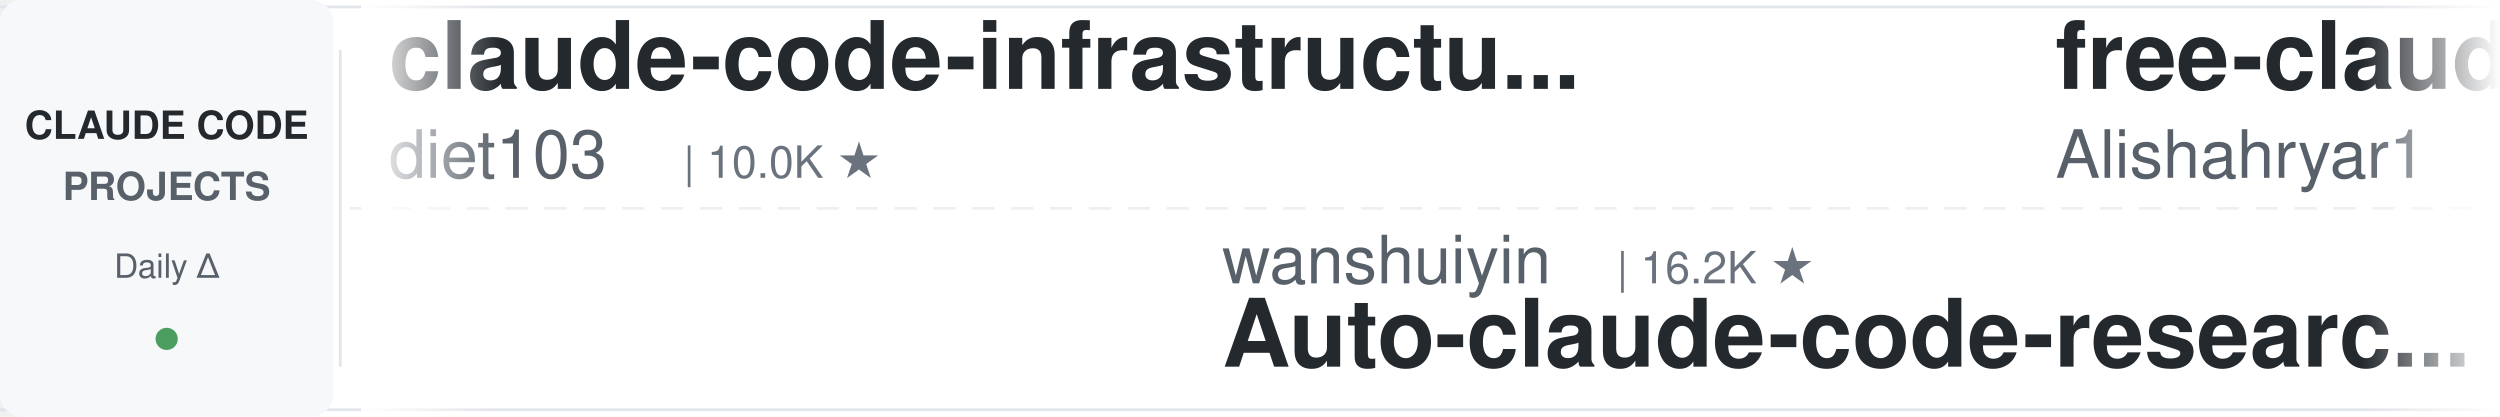
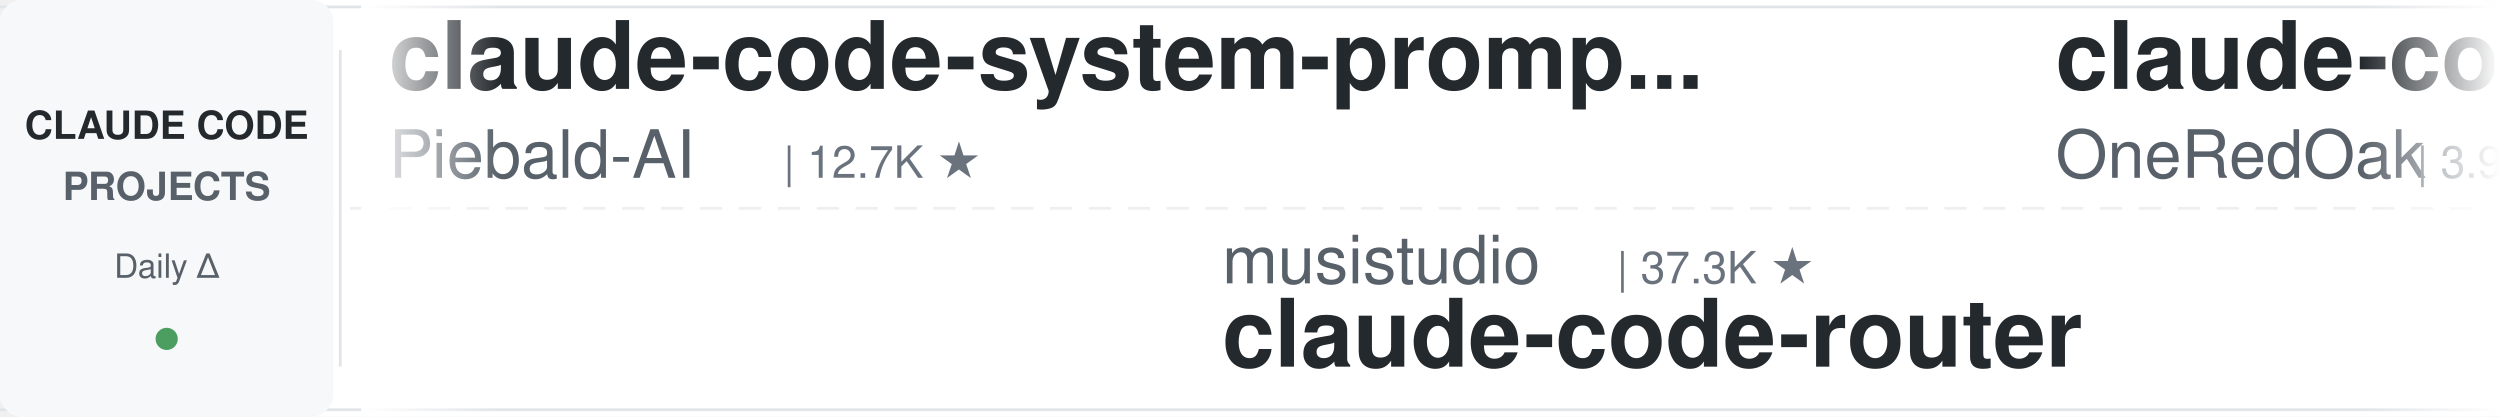
<svg xmlns="http://www.w3.org/2000/svg" width="900" height="150">
  <defs>
    <linearGradient id="leftFade" x1="0%" y1="0%" x2="100%" y2="0%">
      <stop offset="0%" style="stop-color:#ffffff;stop-opacity:1" />
      <stop offset="100%" style="stop-color:#ffffff;stop-opacity:0" />
    </linearGradient>
    <linearGradient id="rightFade" x1="0%" y1="0%" x2="100%" y2="0%">
      <stop offset="0%" style="stop-color:#ffffff;stop-opacity:0" />
      <stop offset="100%" style="stop-color:#ffffff;stop-opacity:1" />
    </linearGradient>
  </defs>
  <rect width="900" height="150" fill="#ffffff" rx="8" />
  <rect x="0" y="2" width="900" height="1" fill="#e1e4e8" />
  <rect x="0" y="147" width="900" height="1" fill="#e1e4e8" />
  <line x1="0" y1="75" x2="900" y2="75" stroke="#e1e4e8" stroke-width="1" stroke-dasharray="8 6" opacity="0.6" />
  <rect x="0" y="0" width="120" height="150" fill="#f6f8fa" rx="8" />
  <text x="60" y="50" font-family="-apple-system, BlinkMacSystemFont, 'Segoe UI', Helvetica, Arial, sans-serif" font-size="14" font-weight="600" fill="#24292e" text-anchor="middle">CLAUDE CODE</text>
  <text x="60" y="72" font-family="-apple-system, BlinkMacSystemFont, 'Segoe UI', Helvetica, Arial, sans-serif" font-size="14" font-weight="600" fill="#586069" text-anchor="middle">PROJECTS</text>
  <text x="60" y="100" font-family="-apple-system, BlinkMacSystemFont, 'Segoe UI', Helvetica, Arial, sans-serif" font-size="12" font-weight="500" fill="#586069" text-anchor="middle">Daily Δ</text>
  <circle cx="60" cy="122" r="4" fill="#22863a" opacity="0.8" />
  <rect x="122" y="18" width="1" height="114" fill="#e1e4e8" />
  <clipPath id="tickerClip">
    <rect x="130" y="0" width="770" height="150" />
  </clipPath>
  <g clip-path="url(#tickerClip)">
    <g id="tickerItems">
      <animateTransform attributeName="transform" attributeType="XML" type="translate" from="0 0" to="-3000 0" dur="54s" repeatCount="indefinite" />
      <g transform="translate(0, 0)">
-         <text x="140" y="32" font-family="-apple-system, BlinkMacSystemFont, 'Segoe UI', Helvetica, Arial, sans-serif" font-size="34" font-weight="600" fill="#24292e">claude-code-infrastructu...</text>
-         <text x="140" y="64" font-family="-apple-system, BlinkMacSystemFont, 'Segoe UI', Helvetica, Arial, sans-serif" font-size="24" font-weight="400" fill="#586069">diet103</text>
-         <text x="246" y="64" font-family="-apple-system, BlinkMacSystemFont, 'Segoe UI', Helvetica, Arial, sans-serif" font-size="16" font-weight="500" fill="#6a737d">| 10.0K ★</text>
-       </g>
-       <g transform="translate(300, 0)">
-         <text x="140" y="102" font-family="-apple-system, BlinkMacSystemFont, 'Segoe UI', Helvetica, Arial, sans-serif" font-size="24" font-weight="400" fill="#586069">wanshuiyin</text>
-         <text x="282" y="102" font-family="-apple-system, BlinkMacSystemFont, 'Segoe UI', Helvetica, Arial, sans-serif" font-size="16" font-weight="500" fill="#6a737d">| 16.2K ★</text>
-         <text x="140" y="132" font-family="-apple-system, BlinkMacSystemFont, 'Segoe UI', Helvetica, Arial, sans-serif" font-size="34" font-weight="600" fill="#24292e">Auto-claude-code-researc...</text>
-       </g>
-       <g transform="translate(600, 0)">
-         <text x="140" y="32" font-family="-apple-system, BlinkMacSystemFont, 'Segoe UI', Helvetica, Arial, sans-serif" font-size="34" font-weight="600" fill="#24292e">free-claude-code</text>
-         <text x="140" y="64" font-family="-apple-system, BlinkMacSystemFont, 'Segoe UI', Helvetica, Arial, sans-serif" font-size="24" font-weight="400" fill="#586069">Alishahryar1</text>
-         <text x="306" y="64" font-family="-apple-system, BlinkMacSystemFont, 'Segoe UI', Helvetica, Arial, sans-serif" font-size="16" font-weight="500" fill="#6a737d">| 55.0K ★</text>
-       </g>
-       <g transform="translate(900, 0)">
-         <text x="140" y="102" font-family="-apple-system, BlinkMacSystemFont, 'Segoe UI', Helvetica, Arial, sans-serif" font-size="24" font-weight="400" fill="#586069">shanraisshan</text>
-         <text x="306" y="102" font-family="-apple-system, BlinkMacSystemFont, 'Segoe UI', Helvetica, Arial, sans-serif" font-size="16" font-weight="500" fill="#6a737d">| 65.9K ★</text>
-         <text x="140" y="132" font-family="-apple-system, BlinkMacSystemFont, 'Segoe UI', Helvetica, Arial, sans-serif" font-size="34" font-weight="600" fill="#24292e">claude-code-best-practic...</text>
-       </g>
-       <g transform="translate(1200, 0)">
        <text x="140" y="32" font-family="-apple-system, BlinkMacSystemFont, 'Segoe UI', Helvetica, Arial, sans-serif" font-size="34" font-weight="600" fill="#24292e">claude-code-system-promp...</text>
        <text x="140" y="64" font-family="-apple-system, BlinkMacSystemFont, 'Segoe UI', Helvetica, Arial, sans-serif" font-size="24" font-weight="400" fill="#586069">Piebald-AI</text>
        <text x="282" y="64" font-family="-apple-system, BlinkMacSystemFont, 'Segoe UI', Helvetica, Arial, sans-serif" font-size="16" font-weight="500" fill="#6a737d">| 12.7K ★</text>
      </g>
+       <g transform="translate(300, 0)">
+         <text x="140" y="102" font-family="-apple-system, BlinkMacSystemFont, 'Segoe UI', Helvetica, Arial, sans-serif" font-size="24" font-weight="400" fill="#586069">musistudio</text>
+         <text x="282" y="102" font-family="-apple-system, BlinkMacSystemFont, 'Segoe UI', Helvetica, Arial, sans-serif" font-size="16" font-weight="500" fill="#6a737d">| 37.3K ★</text>
+         <text x="140" y="132" font-family="-apple-system, BlinkMacSystemFont, 'Segoe UI', Helvetica, Arial, sans-serif" font-size="34" font-weight="600" fill="#24292e">claude-code-router</text>
+       </g>
+       <g transform="translate(600, 0)">
+         <text x="140" y="32" font-family="-apple-system, BlinkMacSystemFont, 'Segoe UI', Helvetica, Arial, sans-serif" font-size="34" font-weight="600" fill="#24292e">claude-code-workflows</text>
+         <text x="140" y="64" font-family="-apple-system, BlinkMacSystemFont, 'Segoe UI', Helvetica, Arial, sans-serif" font-size="24" font-weight="400" fill="#586069">OneRedOak</text>
+         <text x="270" y="64" font-family="-apple-system, BlinkMacSystemFont, 'Segoe UI', Helvetica, Arial, sans-serif" font-size="16" font-weight="500" fill="#6a737d">| 3.9K ★</text>
+       </g>
+       <g transform="translate(900, 0)">
+         <text x="140" y="102" font-family="-apple-system, BlinkMacSystemFont, 'Segoe UI', Helvetica, Arial, sans-serif" font-size="24" font-weight="400" fill="#586069">1rgs</text>
+         <text x="210" y="102" font-family="-apple-system, BlinkMacSystemFont, 'Segoe UI', Helvetica, Arial, sans-serif" font-size="16" font-weight="500" fill="#6a737d">| 3.7K ★</text>
+         <text x="140" y="132" font-family="-apple-system, BlinkMacSystemFont, 'Segoe UI', Helvetica, Arial, sans-serif" font-size="34" font-weight="600" fill="#24292e">claude-code-proxy</text>
+       </g>
+       <g transform="translate(1200, 0)">
+         <text x="140" y="32" font-family="-apple-system, BlinkMacSystemFont, 'Segoe UI', Helvetica, Arial, sans-serif" font-size="34" font-weight="600" fill="#24292e">Claude-Code-Usage-Monito...</text>
+         <text x="140" y="64" font-family="-apple-system, BlinkMacSystemFont, 'Segoe UI', Helvetica, Arial, sans-serif" font-size="24" font-weight="400" fill="#586069">Maciek-roboblog</text>
+         <text x="342" y="64" font-family="-apple-system, BlinkMacSystemFont, 'Segoe UI', Helvetica, Arial, sans-serif" font-size="16" font-weight="500" fill="#6a737d">| 8.7K ★</text>
+       </g>
      <g transform="translate(1500, 0)">
-         <text x="140" y="102" font-family="-apple-system, BlinkMacSystemFont, 'Segoe UI', Helvetica, Arial, sans-serif" font-size="24" font-weight="400" fill="#586069">AprilNEA</text>
-         <text x="258" y="102" font-family="-apple-system, BlinkMacSystemFont, 'Segoe UI', Helvetica, Arial, sans-serif" font-size="16" font-weight="500" fill="#6a737d">| 391 ★</text>
+         <text x="140" y="102" font-family="-apple-system, BlinkMacSystemFont, 'Segoe UI', Helvetica, Arial, sans-serif" font-size="24" font-weight="400" fill="#586069">Cranot</text>
+         <text x="234" y="102" font-family="-apple-system, BlinkMacSystemFont, 'Segoe UI', Helvetica, Arial, sans-serif" font-size="16" font-weight="500" fill="#6a737d">| 2.9K ★</text>
+         <text x="140" y="132" font-family="-apple-system, BlinkMacSystemFont, 'Segoe UI', Helvetica, Arial, sans-serif" font-size="34" font-weight="600" fill="#24292e">claude-code-guide</text>
+       </g>
+       <g transform="translate(1800, 0)">
+         <text x="140" y="32" font-family="-apple-system, BlinkMacSystemFont, 'Segoe UI', Helvetica, Arial, sans-serif" font-size="34" font-weight="600" fill="#24292e">claude-code-harness</text>
+         <text x="140" y="64" font-family="-apple-system, BlinkMacSystemFont, 'Segoe UI', Helvetica, Arial, sans-serif" font-size="24" font-weight="400" fill="#586069">Chachamaru127</text>
+         <text x="318" y="64" font-family="-apple-system, BlinkMacSystemFont, 'Segoe UI', Helvetica, Arial, sans-serif" font-size="16" font-weight="500" fill="#6a737d">| 3.1K ★</text>
+       </g>
+       <g transform="translate(2100, 0)">
+         <text x="140" y="102" font-family="-apple-system, BlinkMacSystemFont, 'Segoe UI', Helvetica, Arial, sans-serif" font-size="24" font-weight="400" fill="#586069">VILA-Lab</text>
+         <text x="258" y="102" font-family="-apple-system, BlinkMacSystemFont, 'Segoe UI', Helvetica, Arial, sans-serif" font-size="16" font-weight="500" fill="#6a737d">| 2.1K ★</text>
+         <text x="140" y="132" font-family="-apple-system, BlinkMacSystemFont, 'Segoe UI', Helvetica, Arial, sans-serif" font-size="34" font-weight="600" fill="#24292e">Dive-into-Claude-Code</text>
+       </g>
+       <g transform="translate(2400, 0)">
+         <text x="140" y="32" font-family="-apple-system, BlinkMacSystemFont, 'Segoe UI', Helvetica, Arial, sans-serif" font-size="34" font-weight="600" fill="#24292e">learn-claude-code</text>
+         <text x="140" y="64" font-family="-apple-system, BlinkMacSystemFont, 'Segoe UI', Helvetica, Arial, sans-serif" font-size="24" font-weight="400" fill="#586069">shareAI-lab</text>
+         <text x="294" y="64" font-family="-apple-system, BlinkMacSystemFont, 'Segoe UI', Helvetica, Arial, sans-serif" font-size="16" font-weight="500" fill="#6a737d">| 76.9K ★</text>
+       </g>
+       <g transform="translate(2700, 0)">
+         <text x="140" y="102" font-family="-apple-system, BlinkMacSystemFont, 'Segoe UI', Helvetica, Arial, sans-serif" font-size="24" font-weight="400" fill="#586069">hangsman</text>
+         <text x="258" y="102" font-family="-apple-system, BlinkMacSystemFont, 'Segoe UI', Helvetica, Arial, sans-serif" font-size="16" font-weight="500" fill="#6a737d">| 794 ★</text>
        <text x="140" y="132" font-family="-apple-system, BlinkMacSystemFont, 'Segoe UI', Helvetica, Arial, sans-serif" font-size="34" font-weight="600" fill="#24292e">claude-code-source</text>
      </g>
-       <g transform="translate(1800, 0)">
-         <text x="140" y="32" font-family="-apple-system, BlinkMacSystemFont, 'Segoe UI', Helvetica, Arial, sans-serif" font-size="34" font-weight="600" fill="#24292e">pi-vs-claude-code</text>
-         <text x="140" y="64" font-family="-apple-system, BlinkMacSystemFont, 'Segoe UI', Helvetica, Arial, sans-serif" font-size="24" font-weight="400" fill="#586069">disler</text>
-         <text x="234" y="64" font-family="-apple-system, BlinkMacSystemFont, 'Segoe UI', Helvetica, Arial, sans-serif" font-size="16" font-weight="500" fill="#6a737d">| 1.7K ★</text>
-       </g>
-       <g transform="translate(2100, 0)">
-         <text x="140" y="102" font-family="-apple-system, BlinkMacSystemFont, 'Segoe UI', Helvetica, Arial, sans-serif" font-size="24" font-weight="400" fill="#586069">davila7</text>
-         <text x="246" y="102" font-family="-apple-system, BlinkMacSystemFont, 'Segoe UI', Helvetica, Arial, sans-serif" font-size="16" font-weight="500" fill="#6a737d">| 30.7K ★</text>
-         <text x="140" y="132" font-family="-apple-system, BlinkMacSystemFont, 'Segoe UI', Helvetica, Arial, sans-serif" font-size="34" font-weight="600" fill="#24292e">claude-code-templates</text>
-       </g>
-       <g transform="translate(2400, 0)">
-         <text x="140" y="32" font-family="-apple-system, BlinkMacSystemFont, 'Segoe UI', Helvetica, Arial, sans-serif" font-size="34" font-weight="600" fill="#24292e">awesome-claude-code-plug...</text>
-         <text x="140" y="64" font-family="-apple-system, BlinkMacSystemFont, 'Segoe UI', Helvetica, Arial, sans-serif" font-size="24" font-weight="400" fill="#586069">ccplugins</text>
-         <text x="270" y="64" font-family="-apple-system, BlinkMacSystemFont, 'Segoe UI', Helvetica, Arial, sans-serif" font-size="16" font-weight="500" fill="#6a737d">| 939 ★</text>
-       </g>
-       <g transform="translate(2700, 0)">
-         <text x="140" y="102" font-family="-apple-system, BlinkMacSystemFont, 'Segoe UI', Helvetica, Arial, sans-serif" font-size="24" font-weight="400" fill="#586069">lorryjovens-hub</text>
-         <text x="342" y="102" font-family="-apple-system, BlinkMacSystemFont, 'Segoe UI', Helvetica, Arial, sans-serif" font-size="16" font-weight="500" fill="#6a737d">| 1.7K ★</text>
-         <text x="140" y="132" font-family="-apple-system, BlinkMacSystemFont, 'Segoe UI', Helvetica, Arial, sans-serif" font-size="34" font-weight="600" fill="#24292e">claude-code-rust</text>
-       </g>
      <g transform="translate(3000, 0)">
-         <text x="140" y="32" font-family="-apple-system, BlinkMacSystemFont, 'Segoe UI', Helvetica, Arial, sans-serif" font-size="34" font-weight="600" fill="#24292e">claude-code-infrastructu...</text>
-         <text x="140" y="64" font-family="-apple-system, BlinkMacSystemFont, 'Segoe UI', Helvetica, Arial, sans-serif" font-size="24" font-weight="400" fill="#586069">diet103</text>
-         <text x="246" y="64" font-family="-apple-system, BlinkMacSystemFont, 'Segoe UI', Helvetica, Arial, sans-serif" font-size="16" font-weight="500" fill="#6a737d">| 10.0K ★</text>
+         <text x="140" y="32" font-family="-apple-system, BlinkMacSystemFont, 'Segoe UI', Helvetica, Arial, sans-serif" font-size="34" font-weight="600" fill="#24292e">claude-code-system-promp...</text>
+         <text x="140" y="64" font-family="-apple-system, BlinkMacSystemFont, 'Segoe UI', Helvetica, Arial, sans-serif" font-size="24" font-weight="400" fill="#586069">Piebald-AI</text>
+         <text x="282" y="64" font-family="-apple-system, BlinkMacSystemFont, 'Segoe UI', Helvetica, Arial, sans-serif" font-size="16" font-weight="500" fill="#6a737d">| 12.7K ★</text>
      </g>
      <g transform="translate(3300, 0)">
-         <text x="140" y="102" font-family="-apple-system, BlinkMacSystemFont, 'Segoe UI', Helvetica, Arial, sans-serif" font-size="24" font-weight="400" fill="#586069">wanshuiyin</text>
-         <text x="282" y="102" font-family="-apple-system, BlinkMacSystemFont, 'Segoe UI', Helvetica, Arial, sans-serif" font-size="16" font-weight="500" fill="#6a737d">| 16.2K ★</text>
-         <text x="140" y="132" font-family="-apple-system, BlinkMacSystemFont, 'Segoe UI', Helvetica, Arial, sans-serif" font-size="34" font-weight="600" fill="#24292e">Auto-claude-code-researc...</text>
+         <text x="140" y="102" font-family="-apple-system, BlinkMacSystemFont, 'Segoe UI', Helvetica, Arial, sans-serif" font-size="24" font-weight="400" fill="#586069">musistudio</text>
+         <text x="282" y="102" font-family="-apple-system, BlinkMacSystemFont, 'Segoe UI', Helvetica, Arial, sans-serif" font-size="16" font-weight="500" fill="#6a737d">| 37.3K ★</text>
+         <text x="140" y="132" font-family="-apple-system, BlinkMacSystemFont, 'Segoe UI', Helvetica, Arial, sans-serif" font-size="34" font-weight="600" fill="#24292e">claude-code-router</text>
      </g>
      <g transform="translate(3600, 0)">
-         <text x="140" y="32" font-family="-apple-system, BlinkMacSystemFont, 'Segoe UI', Helvetica, Arial, sans-serif" font-size="34" font-weight="600" fill="#24292e">free-claude-code</text>
-         <text x="140" y="64" font-family="-apple-system, BlinkMacSystemFont, 'Segoe UI', Helvetica, Arial, sans-serif" font-size="24" font-weight="400" fill="#586069">Alishahryar1</text>
-         <text x="306" y="64" font-family="-apple-system, BlinkMacSystemFont, 'Segoe UI', Helvetica, Arial, sans-serif" font-size="16" font-weight="500" fill="#6a737d">| 55.0K ★</text>
+         <text x="140" y="32" font-family="-apple-system, BlinkMacSystemFont, 'Segoe UI', Helvetica, Arial, sans-serif" font-size="34" font-weight="600" fill="#24292e">claude-code-workflows</text>
+         <text x="140" y="64" font-family="-apple-system, BlinkMacSystemFont, 'Segoe UI', Helvetica, Arial, sans-serif" font-size="24" font-weight="400" fill="#586069">OneRedOak</text>
+         <text x="270" y="64" font-family="-apple-system, BlinkMacSystemFont, 'Segoe UI', Helvetica, Arial, sans-serif" font-size="16" font-weight="500" fill="#6a737d">| 3.9K ★</text>
      </g>
      <g transform="translate(3900, 0)">
-         <text x="140" y="102" font-family="-apple-system, BlinkMacSystemFont, 'Segoe UI', Helvetica, Arial, sans-serif" font-size="24" font-weight="400" fill="#586069">shanraisshan</text>
-         <text x="306" y="102" font-family="-apple-system, BlinkMacSystemFont, 'Segoe UI', Helvetica, Arial, sans-serif" font-size="16" font-weight="500" fill="#6a737d">| 65.9K ★</text>
-         <text x="140" y="132" font-family="-apple-system, BlinkMacSystemFont, 'Segoe UI', Helvetica, Arial, sans-serif" font-size="34" font-weight="600" fill="#24292e">claude-code-best-practic...</text>
+         <text x="140" y="102" font-family="-apple-system, BlinkMacSystemFont, 'Segoe UI', Helvetica, Arial, sans-serif" font-size="24" font-weight="400" fill="#586069">1rgs</text>
+         <text x="210" y="102" font-family="-apple-system, BlinkMacSystemFont, 'Segoe UI', Helvetica, Arial, sans-serif" font-size="16" font-weight="500" fill="#6a737d">| 3.7K ★</text>
+         <text x="140" y="132" font-family="-apple-system, BlinkMacSystemFont, 'Segoe UI', Helvetica, Arial, sans-serif" font-size="34" font-weight="600" fill="#24292e">claude-code-proxy</text>
      </g>
    </g>
  </g>
  <rect x="130" y="0" width="50" height="150" fill="url(#leftFade)" />
  <rect x="850" y="0" width="50" height="150" fill="url(#rightFade)" />
</svg>
